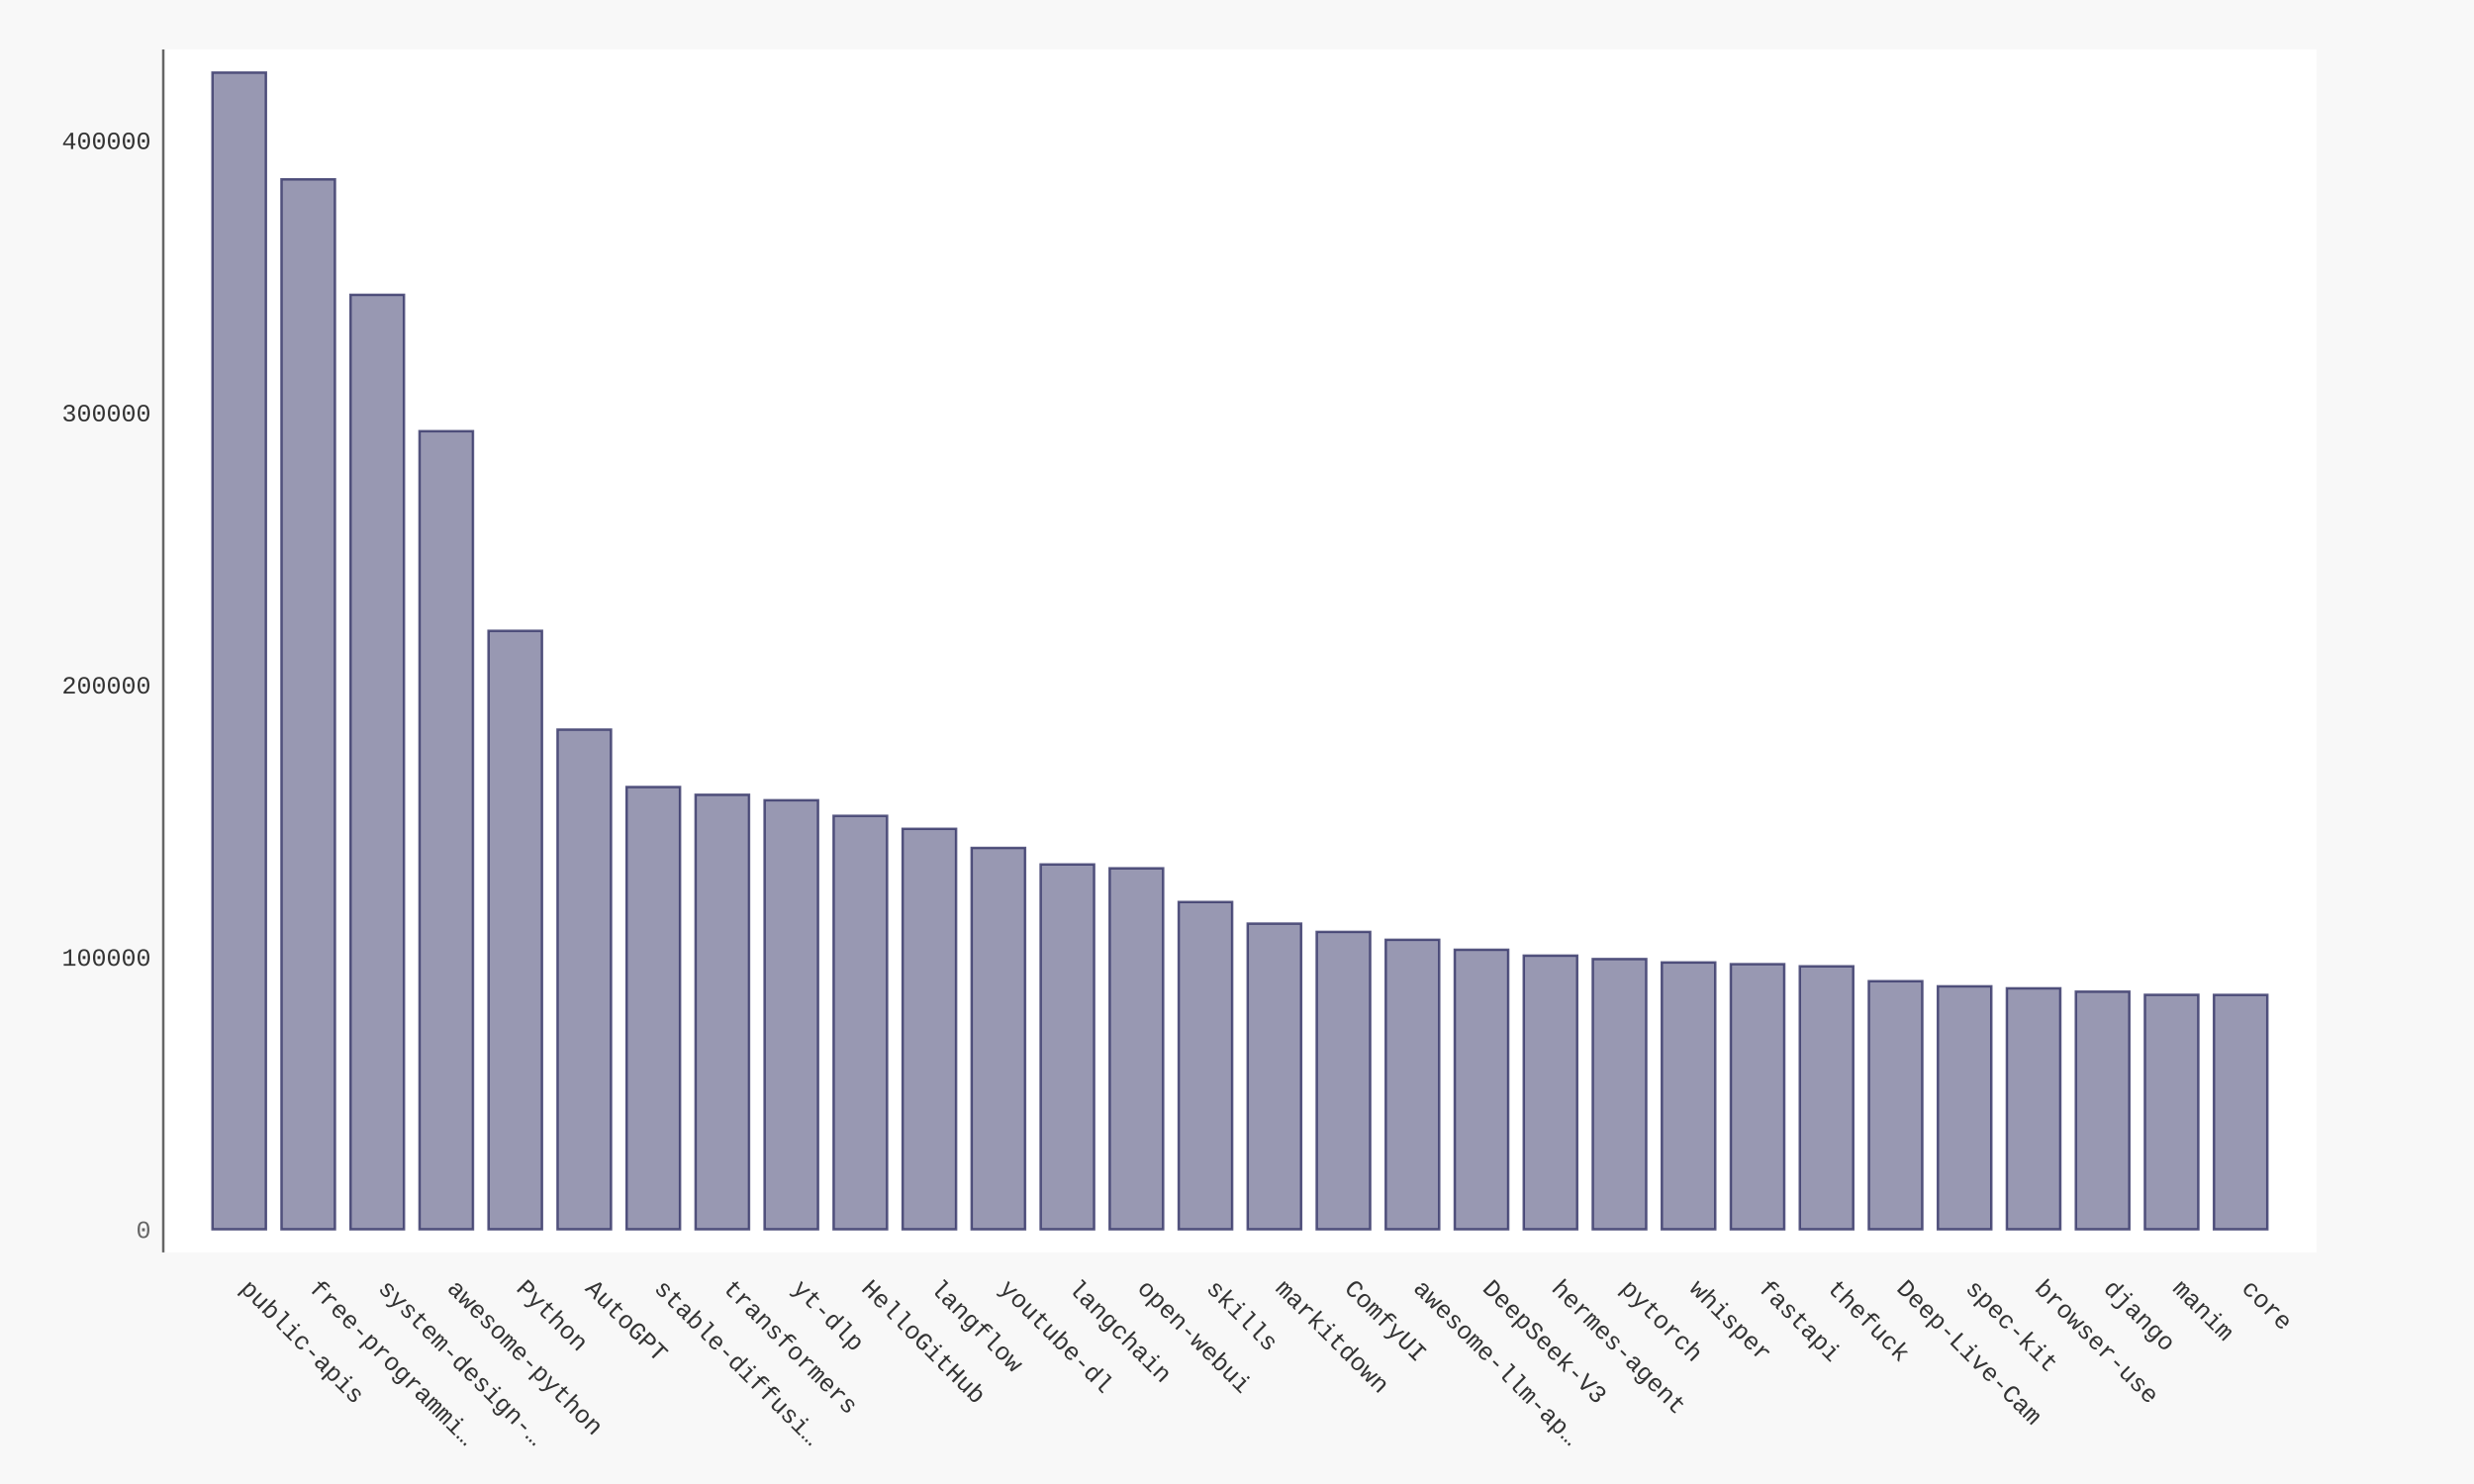
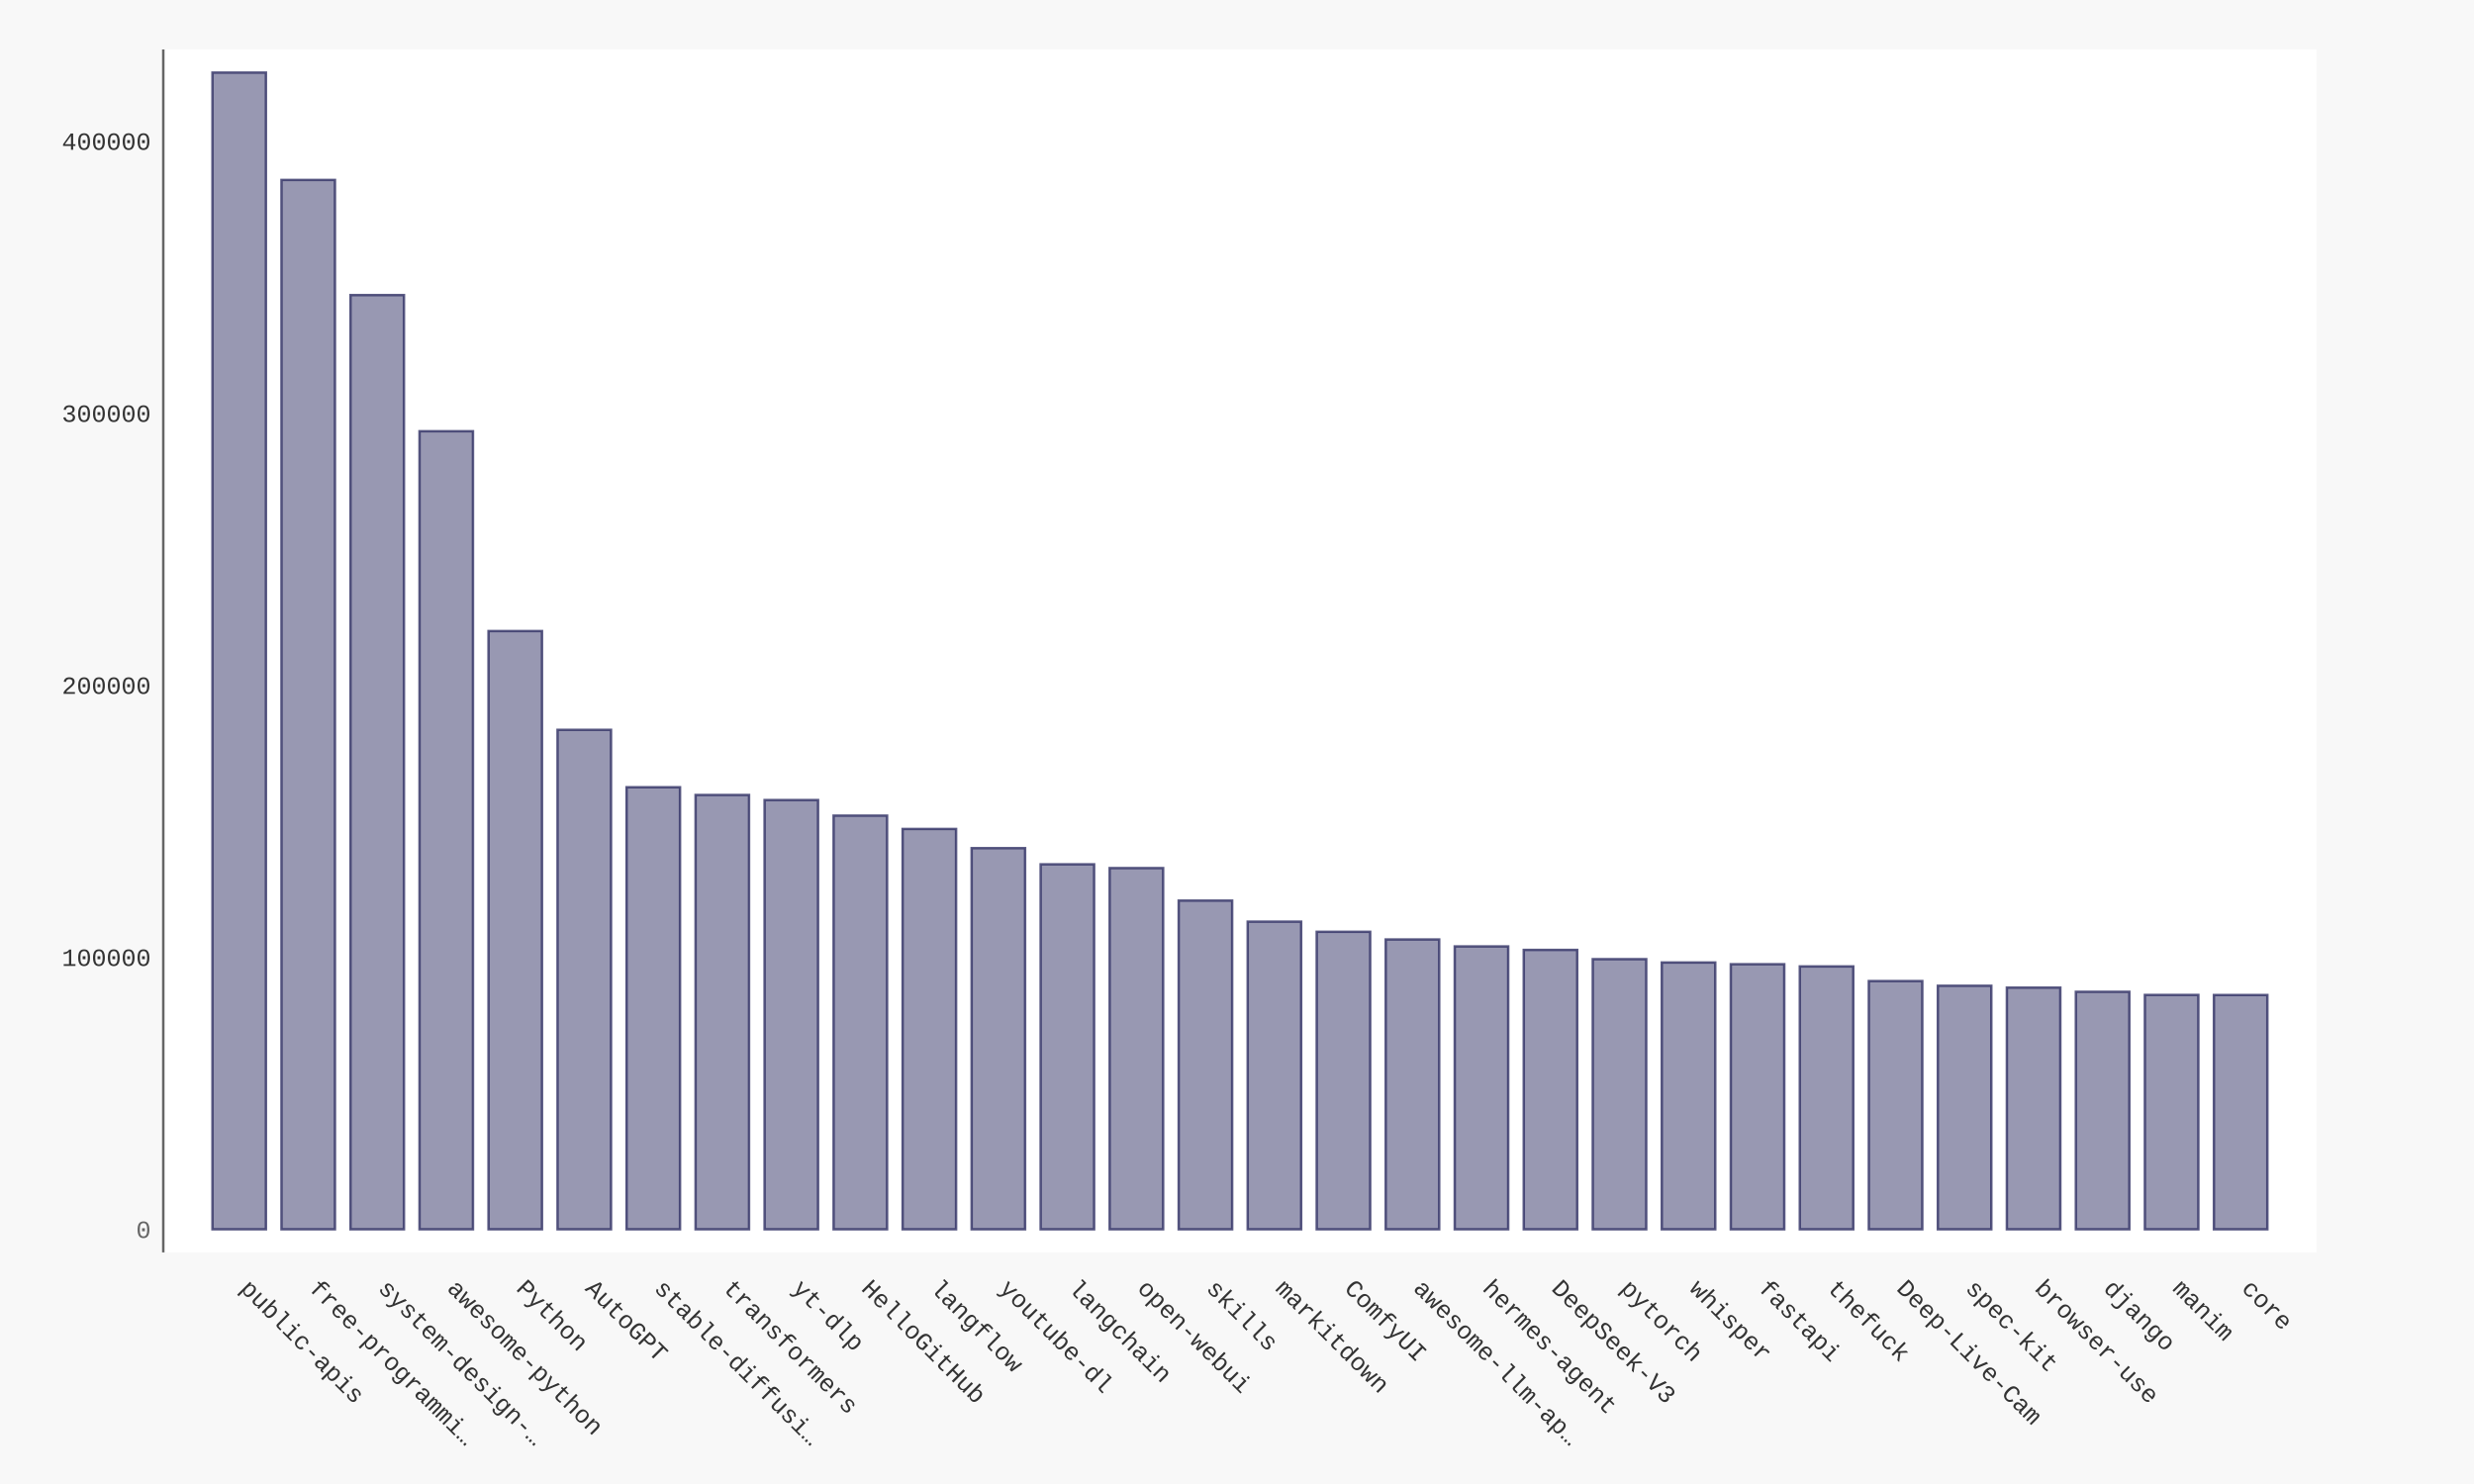
- <svg xmlns="http://www.w3.org/2000/svg" xmlns:xlink="http://www.w3.org/1999/xlink" id="chart-482754af-7842-451a-8b81-c76003a46692" class="pygal-chart" viewBox="0 0 1000 600">
+ <svg xmlns="http://www.w3.org/2000/svg" xmlns:xlink="http://www.w3.org/1999/xlink" id="chart-612a9458-a0c4-46d4-b82d-9c6d84b9148b" class="pygal-chart" viewBox="0 0 1000 600">
  <defs>
-     <style type="text/css">#chart-482754af-7842-451a-8b81-c76003a46692{-webkit-user-select:none;-webkit-font-smoothing:antialiased;font-family:Consolas,"Liberation Mono",Menlo,Courier,monospace}#chart-482754af-7842-451a-8b81-c76003a46692 .title{font-family:Consolas,"Liberation Mono",Menlo,Courier,monospace;font-size:16px}#chart-482754af-7842-451a-8b81-c76003a46692 .legends .legend text{font-family:Consolas,"Liberation Mono",Menlo,Courier,monospace;font-size:14px}#chart-482754af-7842-451a-8b81-c76003a46692 .axis text{font-family:Consolas,"Liberation Mono",Menlo,Courier,monospace;font-size:10px}#chart-482754af-7842-451a-8b81-c76003a46692 .axis text.major{font-family:Consolas,"Liberation Mono",Menlo,Courier,monospace;font-size:10px}#chart-482754af-7842-451a-8b81-c76003a46692 .text-overlay text.value{font-family:Consolas,"Liberation Mono",Menlo,Courier,monospace;font-size:16px}#chart-482754af-7842-451a-8b81-c76003a46692 .text-overlay text.label{font-family:Consolas,"Liberation Mono",Menlo,Courier,monospace;font-size:10px}#chart-482754af-7842-451a-8b81-c76003a46692 .tooltip{font-family:Consolas,"Liberation Mono",Menlo,Courier,monospace;font-size:14px}#chart-482754af-7842-451a-8b81-c76003a46692 text.no_data{font-family:Consolas,"Liberation Mono",Menlo,Courier,monospace;font-size:64px}
- #chart-482754af-7842-451a-8b81-c76003a46692{background-color:#f8f8f8}#chart-482754af-7842-451a-8b81-c76003a46692 path,#chart-482754af-7842-451a-8b81-c76003a46692 line,#chart-482754af-7842-451a-8b81-c76003a46692 rect,#chart-482754af-7842-451a-8b81-c76003a46692 circle{-webkit-transition:250ms ease-in;-moz-transition:250ms ease-in;transition:250ms ease-in}#chart-482754af-7842-451a-8b81-c76003a46692 .graph &gt; .background{fill:#f8f8f8}#chart-482754af-7842-451a-8b81-c76003a46692 .plot &gt; .background{fill:#ffffff}#chart-482754af-7842-451a-8b81-c76003a46692 .graph{fill:#333}#chart-482754af-7842-451a-8b81-c76003a46692 text.no_data{fill:#666}#chart-482754af-7842-451a-8b81-c76003a46692 .title{fill:#666}#chart-482754af-7842-451a-8b81-c76003a46692 .legends .legend text{fill:#333}#chart-482754af-7842-451a-8b81-c76003a46692 .legends .legend:hover text{fill:#666}#chart-482754af-7842-451a-8b81-c76003a46692 .axis .line{stroke:#666}#chart-482754af-7842-451a-8b81-c76003a46692 .axis .guide.line{stroke:rgba(0,0,0,0.5)}#chart-482754af-7842-451a-8b81-c76003a46692 .axis .major.line{stroke:#333}#chart-482754af-7842-451a-8b81-c76003a46692 .axis text.major{fill:#666}#chart-482754af-7842-451a-8b81-c76003a46692 .axis.y .guides:hover .guide.line,#chart-482754af-7842-451a-8b81-c76003a46692 .line-graph .axis.x .guides:hover .guide.line,#chart-482754af-7842-451a-8b81-c76003a46692 .stackedline-graph .axis.x .guides:hover .guide.line,#chart-482754af-7842-451a-8b81-c76003a46692 .xy-graph .axis.x .guides:hover .guide.line{stroke:#666}#chart-482754af-7842-451a-8b81-c76003a46692 .axis .guides:hover text{fill:#666}#chart-482754af-7842-451a-8b81-c76003a46692 .reactive{fill-opacity:.5;stroke-opacity:.8;stroke-width:1}#chart-482754af-7842-451a-8b81-c76003a46692 .ci{stroke:#333}#chart-482754af-7842-451a-8b81-c76003a46692 .reactive.active,#chart-482754af-7842-451a-8b81-c76003a46692 .active .reactive{fill-opacity:.9;stroke-opacity:.9;stroke-width:4}#chart-482754af-7842-451a-8b81-c76003a46692 .ci .reactive.active{stroke-width:1.5}#chart-482754af-7842-451a-8b81-c76003a46692 .series text{fill:#666}#chart-482754af-7842-451a-8b81-c76003a46692 .tooltip rect{fill:#ffffff;stroke:#666;-webkit-transition:opacity 250ms ease-in;-moz-transition:opacity 250ms ease-in;transition:opacity 250ms ease-in}#chart-482754af-7842-451a-8b81-c76003a46692 .tooltip .label{fill:#333}#chart-482754af-7842-451a-8b81-c76003a46692 .tooltip .label{fill:#333}#chart-482754af-7842-451a-8b81-c76003a46692 .tooltip .legend{font-size:.8em;fill:rgba(0,0,0,0.5)}#chart-482754af-7842-451a-8b81-c76003a46692 .tooltip .x_label{font-size:.6em;fill:#666}#chart-482754af-7842-451a-8b81-c76003a46692 .tooltip .xlink{font-size:.5em;text-decoration:underline}#chart-482754af-7842-451a-8b81-c76003a46692 .tooltip .value{font-size:1.5em}#chart-482754af-7842-451a-8b81-c76003a46692 .bound{font-size:.5em}#chart-482754af-7842-451a-8b81-c76003a46692 .max-value{font-size:.75em;fill:rgba(0,0,0,0.5)}#chart-482754af-7842-451a-8b81-c76003a46692 .map-element{fill:#ffffff;stroke:rgba(0,0,0,0.5) !important}#chart-482754af-7842-451a-8b81-c76003a46692 .map-element .reactive{fill-opacity:inherit;stroke-opacity:inherit}#chart-482754af-7842-451a-8b81-c76003a46692 .color-0,#chart-482754af-7842-451a-8b81-c76003a46692 .color-0 a:visited{stroke:#333366;fill:#333366}#chart-482754af-7842-451a-8b81-c76003a46692 .text-overlay .color-0 text{fill:black}
- #chart-482754af-7842-451a-8b81-c76003a46692 text.no_data{text-anchor:middle}#chart-482754af-7842-451a-8b81-c76003a46692 .guide.line{fill:none}#chart-482754af-7842-451a-8b81-c76003a46692 .centered{text-anchor:middle}#chart-482754af-7842-451a-8b81-c76003a46692 .title{text-anchor:middle}#chart-482754af-7842-451a-8b81-c76003a46692 .legends .legend text{fill-opacity:1}#chart-482754af-7842-451a-8b81-c76003a46692 .axis.x text{text-anchor:middle}#chart-482754af-7842-451a-8b81-c76003a46692 .axis.x:not(.web) text[transform]{text-anchor:start}#chart-482754af-7842-451a-8b81-c76003a46692 .axis.x:not(.web) text[transform].backwards{text-anchor:end}#chart-482754af-7842-451a-8b81-c76003a46692 .axis.y text{text-anchor:end}#chart-482754af-7842-451a-8b81-c76003a46692 .axis.y text[transform].backwards{text-anchor:start}#chart-482754af-7842-451a-8b81-c76003a46692 .axis.y2 text{text-anchor:start}#chart-482754af-7842-451a-8b81-c76003a46692 .axis.y2 text[transform].backwards{text-anchor:end}#chart-482754af-7842-451a-8b81-c76003a46692 .axis .guide.line{stroke-dasharray:4,4;stroke:black}#chart-482754af-7842-451a-8b81-c76003a46692 .axis .major.guide.line{stroke-dasharray:6,6;stroke:black}#chart-482754af-7842-451a-8b81-c76003a46692 .horizontal .axis.y .guide.line,#chart-482754af-7842-451a-8b81-c76003a46692 .horizontal .axis.y2 .guide.line,#chart-482754af-7842-451a-8b81-c76003a46692 .vertical .axis.x .guide.line{opacity:0}#chart-482754af-7842-451a-8b81-c76003a46692 .horizontal .axis.always_show .guide.line,#chart-482754af-7842-451a-8b81-c76003a46692 .vertical .axis.always_show .guide.line{opacity:1 !important}#chart-482754af-7842-451a-8b81-c76003a46692 .axis.y .guides:hover .guide.line,#chart-482754af-7842-451a-8b81-c76003a46692 .axis.y2 .guides:hover .guide.line,#chart-482754af-7842-451a-8b81-c76003a46692 .axis.x .guides:hover .guide.line{opacity:1}#chart-482754af-7842-451a-8b81-c76003a46692 .axis .guides:hover text{opacity:1}#chart-482754af-7842-451a-8b81-c76003a46692 .nofill{fill:none}#chart-482754af-7842-451a-8b81-c76003a46692 .subtle-fill{fill-opacity:.2}#chart-482754af-7842-451a-8b81-c76003a46692 .dot{stroke-width:1px;fill-opacity:1;stroke-opacity:1}#chart-482754af-7842-451a-8b81-c76003a46692 .dot.active{stroke-width:5px}#chart-482754af-7842-451a-8b81-c76003a46692 .dot.negative{fill:transparent}#chart-482754af-7842-451a-8b81-c76003a46692 text,#chart-482754af-7842-451a-8b81-c76003a46692 tspan{stroke:none !important}#chart-482754af-7842-451a-8b81-c76003a46692 .series text.active{opacity:1}#chart-482754af-7842-451a-8b81-c76003a46692 .tooltip rect{fill-opacity:.95;stroke-width:.5}#chart-482754af-7842-451a-8b81-c76003a46692 .tooltip text{fill-opacity:1}#chart-482754af-7842-451a-8b81-c76003a46692 .showable{visibility:hidden}#chart-482754af-7842-451a-8b81-c76003a46692 .showable.shown{visibility:visible}#chart-482754af-7842-451a-8b81-c76003a46692 .gauge-background{fill:rgba(229,229,229,1);stroke:none}#chart-482754af-7842-451a-8b81-c76003a46692 .bg-lines{stroke:#f8f8f8;stroke-width:2px}</style>
+     <style type="text/css">#chart-612a9458-a0c4-46d4-b82d-9c6d84b9148b{-webkit-user-select:none;-webkit-font-smoothing:antialiased;font-family:Consolas,"Liberation Mono",Menlo,Courier,monospace}#chart-612a9458-a0c4-46d4-b82d-9c6d84b9148b .title{font-family:Consolas,"Liberation Mono",Menlo,Courier,monospace;font-size:16px}#chart-612a9458-a0c4-46d4-b82d-9c6d84b9148b .legends .legend text{font-family:Consolas,"Liberation Mono",Menlo,Courier,monospace;font-size:14px}#chart-612a9458-a0c4-46d4-b82d-9c6d84b9148b .axis text{font-family:Consolas,"Liberation Mono",Menlo,Courier,monospace;font-size:10px}#chart-612a9458-a0c4-46d4-b82d-9c6d84b9148b .axis text.major{font-family:Consolas,"Liberation Mono",Menlo,Courier,monospace;font-size:10px}#chart-612a9458-a0c4-46d4-b82d-9c6d84b9148b .text-overlay text.value{font-family:Consolas,"Liberation Mono",Menlo,Courier,monospace;font-size:16px}#chart-612a9458-a0c4-46d4-b82d-9c6d84b9148b .text-overlay text.label{font-family:Consolas,"Liberation Mono",Menlo,Courier,monospace;font-size:10px}#chart-612a9458-a0c4-46d4-b82d-9c6d84b9148b .tooltip{font-family:Consolas,"Liberation Mono",Menlo,Courier,monospace;font-size:14px}#chart-612a9458-a0c4-46d4-b82d-9c6d84b9148b text.no_data{font-family:Consolas,"Liberation Mono",Menlo,Courier,monospace;font-size:64px}
+ #chart-612a9458-a0c4-46d4-b82d-9c6d84b9148b{background-color:#f8f8f8}#chart-612a9458-a0c4-46d4-b82d-9c6d84b9148b path,#chart-612a9458-a0c4-46d4-b82d-9c6d84b9148b line,#chart-612a9458-a0c4-46d4-b82d-9c6d84b9148b rect,#chart-612a9458-a0c4-46d4-b82d-9c6d84b9148b circle{-webkit-transition:250ms ease-in;-moz-transition:250ms ease-in;transition:250ms ease-in}#chart-612a9458-a0c4-46d4-b82d-9c6d84b9148b .graph &gt; .background{fill:#f8f8f8}#chart-612a9458-a0c4-46d4-b82d-9c6d84b9148b .plot &gt; .background{fill:#ffffff}#chart-612a9458-a0c4-46d4-b82d-9c6d84b9148b .graph{fill:#333}#chart-612a9458-a0c4-46d4-b82d-9c6d84b9148b text.no_data{fill:#666}#chart-612a9458-a0c4-46d4-b82d-9c6d84b9148b .title{fill:#666}#chart-612a9458-a0c4-46d4-b82d-9c6d84b9148b .legends .legend text{fill:#333}#chart-612a9458-a0c4-46d4-b82d-9c6d84b9148b .legends .legend:hover text{fill:#666}#chart-612a9458-a0c4-46d4-b82d-9c6d84b9148b .axis .line{stroke:#666}#chart-612a9458-a0c4-46d4-b82d-9c6d84b9148b .axis .guide.line{stroke:rgba(0,0,0,0.5)}#chart-612a9458-a0c4-46d4-b82d-9c6d84b9148b .axis .major.line{stroke:#333}#chart-612a9458-a0c4-46d4-b82d-9c6d84b9148b .axis text.major{fill:#666}#chart-612a9458-a0c4-46d4-b82d-9c6d84b9148b .axis.y .guides:hover .guide.line,#chart-612a9458-a0c4-46d4-b82d-9c6d84b9148b .line-graph .axis.x .guides:hover .guide.line,#chart-612a9458-a0c4-46d4-b82d-9c6d84b9148b .stackedline-graph .axis.x .guides:hover .guide.line,#chart-612a9458-a0c4-46d4-b82d-9c6d84b9148b .xy-graph .axis.x .guides:hover .guide.line{stroke:#666}#chart-612a9458-a0c4-46d4-b82d-9c6d84b9148b .axis .guides:hover text{fill:#666}#chart-612a9458-a0c4-46d4-b82d-9c6d84b9148b .reactive{fill-opacity:.5;stroke-opacity:.8;stroke-width:1}#chart-612a9458-a0c4-46d4-b82d-9c6d84b9148b .ci{stroke:#333}#chart-612a9458-a0c4-46d4-b82d-9c6d84b9148b .reactive.active,#chart-612a9458-a0c4-46d4-b82d-9c6d84b9148b .active .reactive{fill-opacity:.9;stroke-opacity:.9;stroke-width:4}#chart-612a9458-a0c4-46d4-b82d-9c6d84b9148b .ci .reactive.active{stroke-width:1.5}#chart-612a9458-a0c4-46d4-b82d-9c6d84b9148b .series text{fill:#666}#chart-612a9458-a0c4-46d4-b82d-9c6d84b9148b .tooltip rect{fill:#ffffff;stroke:#666;-webkit-transition:opacity 250ms ease-in;-moz-transition:opacity 250ms ease-in;transition:opacity 250ms ease-in}#chart-612a9458-a0c4-46d4-b82d-9c6d84b9148b .tooltip .label{fill:#333}#chart-612a9458-a0c4-46d4-b82d-9c6d84b9148b .tooltip .label{fill:#333}#chart-612a9458-a0c4-46d4-b82d-9c6d84b9148b .tooltip .legend{font-size:.8em;fill:rgba(0,0,0,0.5)}#chart-612a9458-a0c4-46d4-b82d-9c6d84b9148b .tooltip .x_label{font-size:.6em;fill:#666}#chart-612a9458-a0c4-46d4-b82d-9c6d84b9148b .tooltip .xlink{font-size:.5em;text-decoration:underline}#chart-612a9458-a0c4-46d4-b82d-9c6d84b9148b .tooltip .value{font-size:1.5em}#chart-612a9458-a0c4-46d4-b82d-9c6d84b9148b .bound{font-size:.5em}#chart-612a9458-a0c4-46d4-b82d-9c6d84b9148b .max-value{font-size:.75em;fill:rgba(0,0,0,0.5)}#chart-612a9458-a0c4-46d4-b82d-9c6d84b9148b .map-element{fill:#ffffff;stroke:rgba(0,0,0,0.5) !important}#chart-612a9458-a0c4-46d4-b82d-9c6d84b9148b .map-element .reactive{fill-opacity:inherit;stroke-opacity:inherit}#chart-612a9458-a0c4-46d4-b82d-9c6d84b9148b .color-0,#chart-612a9458-a0c4-46d4-b82d-9c6d84b9148b .color-0 a:visited{stroke:#333366;fill:#333366}#chart-612a9458-a0c4-46d4-b82d-9c6d84b9148b .text-overlay .color-0 text{fill:black}
+ #chart-612a9458-a0c4-46d4-b82d-9c6d84b9148b text.no_data{text-anchor:middle}#chart-612a9458-a0c4-46d4-b82d-9c6d84b9148b .guide.line{fill:none}#chart-612a9458-a0c4-46d4-b82d-9c6d84b9148b .centered{text-anchor:middle}#chart-612a9458-a0c4-46d4-b82d-9c6d84b9148b .title{text-anchor:middle}#chart-612a9458-a0c4-46d4-b82d-9c6d84b9148b .legends .legend text{fill-opacity:1}#chart-612a9458-a0c4-46d4-b82d-9c6d84b9148b .axis.x text{text-anchor:middle}#chart-612a9458-a0c4-46d4-b82d-9c6d84b9148b .axis.x:not(.web) text[transform]{text-anchor:start}#chart-612a9458-a0c4-46d4-b82d-9c6d84b9148b .axis.x:not(.web) text[transform].backwards{text-anchor:end}#chart-612a9458-a0c4-46d4-b82d-9c6d84b9148b .axis.y text{text-anchor:end}#chart-612a9458-a0c4-46d4-b82d-9c6d84b9148b .axis.y text[transform].backwards{text-anchor:start}#chart-612a9458-a0c4-46d4-b82d-9c6d84b9148b .axis.y2 text{text-anchor:start}#chart-612a9458-a0c4-46d4-b82d-9c6d84b9148b .axis.y2 text[transform].backwards{text-anchor:end}#chart-612a9458-a0c4-46d4-b82d-9c6d84b9148b .axis .guide.line{stroke-dasharray:4,4;stroke:black}#chart-612a9458-a0c4-46d4-b82d-9c6d84b9148b .axis .major.guide.line{stroke-dasharray:6,6;stroke:black}#chart-612a9458-a0c4-46d4-b82d-9c6d84b9148b .horizontal .axis.y .guide.line,#chart-612a9458-a0c4-46d4-b82d-9c6d84b9148b .horizontal .axis.y2 .guide.line,#chart-612a9458-a0c4-46d4-b82d-9c6d84b9148b .vertical .axis.x .guide.line{opacity:0}#chart-612a9458-a0c4-46d4-b82d-9c6d84b9148b .horizontal .axis.always_show .guide.line,#chart-612a9458-a0c4-46d4-b82d-9c6d84b9148b .vertical .axis.always_show .guide.line{opacity:1 !important}#chart-612a9458-a0c4-46d4-b82d-9c6d84b9148b .axis.y .guides:hover .guide.line,#chart-612a9458-a0c4-46d4-b82d-9c6d84b9148b .axis.y2 .guides:hover .guide.line,#chart-612a9458-a0c4-46d4-b82d-9c6d84b9148b .axis.x .guides:hover .guide.line{opacity:1}#chart-612a9458-a0c4-46d4-b82d-9c6d84b9148b .axis .guides:hover text{opacity:1}#chart-612a9458-a0c4-46d4-b82d-9c6d84b9148b .nofill{fill:none}#chart-612a9458-a0c4-46d4-b82d-9c6d84b9148b .subtle-fill{fill-opacity:.2}#chart-612a9458-a0c4-46d4-b82d-9c6d84b9148b .dot{stroke-width:1px;fill-opacity:1;stroke-opacity:1}#chart-612a9458-a0c4-46d4-b82d-9c6d84b9148b .dot.active{stroke-width:5px}#chart-612a9458-a0c4-46d4-b82d-9c6d84b9148b .dot.negative{fill:transparent}#chart-612a9458-a0c4-46d4-b82d-9c6d84b9148b text,#chart-612a9458-a0c4-46d4-b82d-9c6d84b9148b tspan{stroke:none !important}#chart-612a9458-a0c4-46d4-b82d-9c6d84b9148b .series text.active{opacity:1}#chart-612a9458-a0c4-46d4-b82d-9c6d84b9148b .tooltip rect{fill-opacity:.95;stroke-width:.5}#chart-612a9458-a0c4-46d4-b82d-9c6d84b9148b .tooltip text{fill-opacity:1}#chart-612a9458-a0c4-46d4-b82d-9c6d84b9148b .showable{visibility:hidden}#chart-612a9458-a0c4-46d4-b82d-9c6d84b9148b .showable.shown{visibility:visible}#chart-612a9458-a0c4-46d4-b82d-9c6d84b9148b .gauge-background{fill:rgba(229,229,229,1);stroke:none}#chart-612a9458-a0c4-46d4-b82d-9c6d84b9148b .bg-lines{stroke:#f8f8f8;stroke-width:2px}</style>
  </defs>
  <g class="graph bar-graph vertical">
    <rect x="0" y="0" width="1000" height="600" class="background" />
    <g transform="translate(66, 20)" class="plot">
      <rect x="0" y="0" width="870.36" height="486.36" class="background" />
      <g class="axis y">
        <g class="guides">
          <text x="-5" y="480.507" class="major">0</text>
        </g>
        <g class="guides">
-           <text x="-5" y="370.448" class="">100000</text>
-         </g>
-         <g class="guides">
-           <text x="-5" y="260.388" class="">200000</text>
-         </g>
-         <g class="guides">
-           <text x="-5" y="150.329" class="">300000</text>
-         </g>
-         <g class="guides">
-           <text x="-5" y="40.269" class="">400000</text>
+           <text x="-5" y="370.523" class="">100000</text>
+         </g>
+         <g class="guides">
+           <text x="-5" y="260.538" class="">200000</text>
+         </g>
+         <g class="guides">
+           <text x="-5" y="150.554" class="">300000</text>
+         </g>
+         <g class="guides">
+           <text x="-5" y="40.569" class="">400000</text>
        </g>
      </g>
      <g class="axis x">
        <path d="M0 0 v486.36" class="line" />
        <g class="guides">
          <path d="M30.686 0 v486.36" class="guide line" />
          <text x="30.686" y="501.36" class="" transform="rotate(45 30.68578 501.3604)">public-apis</text>
        </g>
        <g class="guides">
          <path d="M58.582 0 v486.36" class="guide line" />
          <text x="58.582" y="501.36" class="" transform="rotate(45 58.58195 501.3604)">free-programmi…</text>
        </g>
        <g class="guides">
          <path d="M86.478 0 v486.36" class="guide line" />
          <text x="86.478" y="501.36" class="" transform="rotate(45 86.47812 501.3604)">system-design-…</text>
        </g>
        <g class="guides">
          <path d="M114.374 0 v486.36" class="guide line" />
          <text x="114.374" y="501.36" class="" transform="rotate(45 114.3743 501.3604)">awesome-python</text>
        </g>
        <g class="guides">
          <path d="M142.27 0 v486.36" class="guide line" />
          <text x="142.27" y="501.36" class="" transform="rotate(45 142.2704 501.3604)">Python</text>
        </g>
        <g class="guides">
          <path d="M170.167 0 v486.36" class="guide line" />
          <text x="170.167" y="501.36" class="" transform="rotate(45 170.1666 501.3604)">AutoGPT</text>
        </g>
        <g class="guides">
          <path d="M198.063 0 v486.36" class="guide line" />
          <text x="198.063" y="501.36" class="" transform="rotate(45 198.0628 501.3604)">stable-diffusi…</text>
        </g>
        <g class="guides">
          <path d="M225.959 0 v486.36" class="guide line" />
          <text x="225.959" y="501.36" class="" transform="rotate(45 225.9589 501.3604)">transformers</text>
        </g>
        <g class="guides">
          <path d="M253.855 0 v486.36" class="guide line" />
          <text x="253.855" y="501.36" class="" transform="rotate(45 253.8551 501.3604)">yt-dlp</text>
        </g>
        <g class="guides">
          <path d="M281.751 0 v486.36" class="guide line" />
          <text x="281.751" y="501.36" class="" transform="rotate(45 281.7513 501.3604)">HelloGitHub</text>
        </g>
        <g class="guides">
          <path d="M309.647 0 v486.36" class="guide line" />
          <text x="309.647" y="501.36" class="" transform="rotate(45 309.6474 501.3604)">langflow</text>
        </g>
        <g class="guides">
          <path d="M337.544 0 v486.36" class="guide line" />
          <text x="337.544" y="501.36" class="" transform="rotate(45 337.5436 501.3604)">youtube-dl</text>
        </g>
        <g class="guides">
          <path d="M365.44 0 v486.36" class="guide line" />
          <text x="365.44" y="501.36" class="" transform="rotate(45 365.4398 501.3604)">langchain</text>
        </g>
        <g class="guides">
          <path d="M393.336 0 v486.36" class="guide line" />
          <text x="393.336" y="501.36" class="" transform="rotate(45 393.3359 501.3604)">open-webui</text>
        </g>
        <g class="guides">
          <path d="M421.232 0 v486.36" class="guide line" />
          <text x="421.232" y="501.36" class="" transform="rotate(45 421.2321 501.3604)">skills</text>
        </g>
        <g class="guides">
          <path d="M449.128 0 v486.36" class="guide line" />
          <text x="449.128" y="501.36" class="" transform="rotate(45 449.1283 501.3604)">markitdown</text>
        </g>
        <g class="guides">
          <path d="M477.024 0 v486.36" class="guide line" />
          <text x="477.024" y="501.36" class="" transform="rotate(45 477.0244 501.3604)">ComfyUI</text>
        </g>
        <g class="guides">
          <path d="M504.921 0 v486.36" class="guide line" />
          <text x="504.921" y="501.36" class="" transform="rotate(45 504.9206 501.3604)">awesome-llm-ap…</text>
        </g>
        <g class="guides">
          <path d="M532.817 0 v486.36" class="guide line" />
-           <text x="532.817" y="501.36" class="" transform="rotate(45 532.8168 501.3604)">DeepSeek-V3</text>
+           <text x="532.817" y="501.36" class="" transform="rotate(45 532.8168 501.3604)">hermes-agent</text>
        </g>
        <g class="guides">
          <path d="M560.713 0 v486.36" class="guide line" />
-           <text x="560.713" y="501.36" class="" transform="rotate(45 560.7129 501.3604)">hermes-agent</text>
+           <text x="560.713" y="501.36" class="" transform="rotate(45 560.7129 501.3604)">DeepSeek-V3</text>
        </g>
        <g class="guides">
          <path d="M588.609 0 v486.36" class="guide line" />
          <text x="588.609" y="501.36" class="" transform="rotate(45 588.6091 501.3604)">pytorch</text>
        </g>
        <g class="guides">
          <path d="M616.505 0 v486.36" class="guide line" />
          <text x="616.505" y="501.36" class="" transform="rotate(45 616.5053 501.3604)">whisper</text>
        </g>
        <g class="guides">
          <path d="M644.401 0 v486.36" class="guide line" />
          <text x="644.401" y="501.36" class="" transform="rotate(45 644.4014 501.3604)">fastapi</text>
        </g>
        <g class="guides">
          <path d="M672.298 0 v486.36" class="guide line" />
          <text x="672.298" y="501.36" class="" transform="rotate(45 672.2976 501.3604)">thefuck</text>
        </g>
        <g class="guides">
          <path d="M700.194 0 v486.36" class="guide line" />
          <text x="700.194" y="501.36" class="" transform="rotate(45 700.1938 501.3604)">Deep-Live-Cam</text>
        </g>
        <g class="guides">
          <path d="M728.09 0 v486.36" class="guide line" />
          <text x="728.09" y="501.36" class="" transform="rotate(45 728.0899 501.3604)">spec-kit</text>
        </g>
        <g class="guides">
          <path d="M755.986 0 v486.36" class="guide line" />
          <text x="755.986" y="501.36" class="" transform="rotate(45 755.9861 501.3604)">browser-use</text>
        </g>
        <g class="guides">
          <path d="M783.882 0 v486.36" class="guide line" />
          <text x="783.882" y="501.36" class="" transform="rotate(45 783.8823 501.3604)">django</text>
        </g>
        <g class="guides">
          <path d="M811.778 0 v486.36" class="guide line" />
          <text x="811.778" y="501.36" class="" transform="rotate(45 811.7784 501.3604)">manim</text>
        </g>
        <g class="guides">
          <path d="M839.675 0 v486.36" class="guide line" />
          <text x="839.675" y="501.36" class="" transform="rotate(45 839.6746 501.3604)">core</text>
        </g>
      </g>
      <g class="series serie-0 color-0">
        <g class="bars">
          <g class="bar">
            <a target="_blank" xlink:href="https://github.com/public-apis/public-apis">
              <rect x="19.884" y="9.353" rx="0" ry="0" width="21.603" height="467.654" class="rect reactive tooltip-trigger" />
            </a>
          </g>
          <g class="bar">
            <a target="_blank" xlink:href="https://github.com/EbookFoundation/free-programming-books">
-               <rect x="47.781" y="52.507" rx="0" ry="0" width="21.603" height="424.5" class="rect reactive tooltip-trigger" />
+               <rect x="47.781" y="52.752" rx="0" ry="0" width="21.603" height="424.255" class="rect reactive tooltip-trigger" />
            </a>
          </g>
          <g class="bar">
            <a target="_blank" xlink:href="https://github.com/donnemartin/system-design-primer">
-               <rect x="75.677" y="99.199" rx="0" ry="0" width="21.603" height="377.808" class="rect reactive tooltip-trigger" />
+               <rect x="75.677" y="99.311" rx="0" ry="0" width="21.603" height="377.697" class="rect reactive tooltip-trigger" />
            </a>
          </g>
          <g class="bar">
            <a target="_blank" xlink:href="https://github.com/vinta/awesome-python">
-               <rect x="103.573" y="154.332" rx="0" ry="0" width="21.603" height="322.675" class="rect reactive tooltip-trigger" />
+               <rect x="103.573" y="154.357" rx="0" ry="0" width="21.603" height="322.651" class="rect reactive tooltip-trigger" />
            </a>
          </g>
          <g class="bar">
            <a target="_blank" xlink:href="https://github.com/TheAlgorithms/Python">
-               <rect x="131.469" y="235.063" rx="0" ry="0" width="21.603" height="241.944" class="rect reactive tooltip-trigger" />
+               <rect x="131.469" y="235.147" rx="0" ry="0" width="21.603" height="241.86" class="rect reactive tooltip-trigger" />
            </a>
          </g>
          <g class="bar">
            <a target="_blank" xlink:href="https://github.com/Significant-Gravitas/AutoGPT">
-               <rect x="159.365" y="274.993" rx="0" ry="0" width="21.603" height="202.014" class="rect reactive tooltip-trigger" />
+               <rect x="159.365" y="275.086" rx="0" ry="0" width="21.603" height="201.922" class="rect reactive tooltip-trigger" />
            </a>
          </g>
          <g class="bar">
            <a target="_blank" xlink:href="https://github.com/AUTOMATIC1111/stable-diffusion-webui">
-               <rect x="187.261" y="298.207" rx="0" ry="0" width="21.603" height="178.801" class="rect reactive tooltip-trigger" />
+               <rect x="187.261" y="298.297" rx="0" ry="0" width="21.603" height="178.711" class="rect reactive tooltip-trigger" />
            </a>
          </g>
          <g class="bar">
            <a target="_blank" xlink:href="https://github.com/huggingface/transformers">
-               <rect x="215.158" y="301.344" rx="0" ry="0" width="21.603" height="175.663" class="rect reactive tooltip-trigger" />
+               <rect x="215.158" y="301.425" rx="0" ry="0" width="21.603" height="175.583" class="rect reactive tooltip-trigger" />
            </a>
          </g>
          <g class="bar">
            <a target="_blank" xlink:href="https://github.com/yt-dlp/yt-dlp">
-               <rect x="243.054" y="303.549" rx="0" ry="0" width="21.603" height="173.458" class="rect reactive tooltip-trigger" />
+               <rect x="243.054" y="303.474" rx="0" ry="0" width="21.603" height="173.534" class="rect reactive tooltip-trigger" />
            </a>
          </g>
          <g class="bar">
            <a target="_blank" xlink:href="https://github.com/521xueweihan/HelloGitHub">
-               <rect x="270.95" y="309.861" rx="0" ry="0" width="21.603" height="167.146" class="rect reactive tooltip-trigger" />
+               <rect x="270.95" y="309.774" rx="0" ry="0" width="21.603" height="167.234" class="rect reactive tooltip-trigger" />
            </a>
          </g>
          <g class="bar">
            <a target="_blank" xlink:href="https://github.com/langflow-ai/langflow">
-               <rect x="298.846" y="315.113" rx="0" ry="0" width="21.603" height="161.894" class="rect reactive tooltip-trigger" />
+               <rect x="298.846" y="315.166" rx="0" ry="0" width="21.603" height="161.841" class="rect reactive tooltip-trigger" />
            </a>
          </g>
          <g class="bar">
            <a target="_blank" xlink:href="https://github.com/ytdl-org/youtube-dl">
-               <rect x="326.742" y="322.823" rx="0" ry="0" width="21.603" height="154.185" class="rect reactive tooltip-trigger" />
+               <rect x="326.742" y="322.919" rx="0" ry="0" width="21.603" height="154.088" class="rect reactive tooltip-trigger" />
            </a>
          </g>
          <g class="bar">
            <a target="_blank" xlink:href="https://github.com/langchain-ai/langchain">
-               <rect x="354.638" y="329.508" rx="0" ry="0" width="21.603" height="147.5" class="rect reactive tooltip-trigger" />
+               <rect x="354.638" y="329.459" rx="0" ry="0" width="21.603" height="147.549" class="rect reactive tooltip-trigger" />
            </a>
          </g>
          <g class="bar">
            <a target="_blank" xlink:href="https://github.com/open-webui/open-webui">
-               <rect x="382.535" y="331.068" rx="0" ry="0" width="21.603" height="145.939" class="rect reactive tooltip-trigger" />
+               <rect x="382.535" y="330.981" rx="0" ry="0" width="21.603" height="146.026" class="rect reactive tooltip-trigger" />
            </a>
          </g>
          <g class="bar">
            <a target="_blank" xlink:href="https://github.com/anthropics/skills">
-               <rect x="410.431" y="344.697" rx="0" ry="0" width="21.603" height="132.31" class="rect reactive tooltip-trigger" />
+               <rect x="410.431" y="344.132" rx="0" ry="0" width="21.603" height="132.876" class="rect reactive tooltip-trigger" />
            </a>
          </g>
          <g class="bar">
            <a target="_blank" xlink:href="https://github.com/microsoft/markitdown">
-               <rect x="438.327" y="353.431" rx="0" ry="0" width="21.603" height="123.576" class="rect reactive tooltip-trigger" />
+               <rect x="438.327" y="352.638" rx="0" ry="0" width="21.603" height="124.369" class="rect reactive tooltip-trigger" />
            </a>
          </g>
          <g class="bar">
            <a target="_blank" xlink:href="https://github.com/Comfy-Org/ComfyUI">
-               <rect x="466.223" y="356.776" rx="0" ry="0" width="21.603" height="120.231" class="rect reactive tooltip-trigger" />
+               <rect x="466.223" y="356.738" rx="0" ry="0" width="21.603" height="120.269" class="rect reactive tooltip-trigger" />
            </a>
          </g>
          <g class="bar">
            <a target="_blank" xlink:href="https://github.com/Shubhamsaboo/awesome-llm-apps">
-               <rect x="494.119" y="359.962" rx="0" ry="0" width="21.603" height="117.045" class="rect reactive tooltip-trigger" />
+               <rect x="494.119" y="359.843" rx="0" ry="0" width="21.603" height="117.164" class="rect reactive tooltip-trigger" />
+             </a>
+           </g>
+           <g class="bar">
+             <a target="_blank" xlink:href="https://github.com/NousResearch/hermes-agent">
+               <rect x="522.015" y="362.657" rx="0" ry="0" width="21.603" height="114.35" class="rect reactive tooltip-trigger" />
            </a>
          </g>
          <g class="bar">
            <a target="_blank" xlink:href="https://github.com/deepseek-ai/DeepSeek-V3">
-               <rect x="522.015" y="363.996" rx="0" ry="0" width="21.603" height="113.011" class="rect reactive tooltip-trigger" />
-             </a>
-           </g>
-           <g class="bar">
-             <a target="_blank" xlink:href="https://github.com/NousResearch/hermes-agent">
-               <rect x="549.912" y="366.374" rx="0" ry="0" width="21.603" height="110.633" class="rect reactive tooltip-trigger" />
+               <rect x="549.912" y="364.061" rx="0" ry="0" width="21.603" height="112.946" class="rect reactive tooltip-trigger" />
            </a>
          </g>
          <g class="bar">
            <a target="_blank" xlink:href="https://github.com/pytorch/pytorch">
-               <rect x="577.808" y="367.761" rx="0" ry="0" width="21.603" height="109.246" class="rect reactive tooltip-trigger" />
+               <rect x="577.808" y="367.806" rx="0" ry="0" width="21.603" height="109.201" class="rect reactive tooltip-trigger" />
            </a>
          </g>
          <g class="bar">
            <a target="_blank" xlink:href="https://github.com/openai/whisper">
-               <rect x="605.704" y="369.131" rx="0" ry="0" width="21.603" height="107.876" class="rect reactive tooltip-trigger" />
+               <rect x="605.704" y="369.153" rx="0" ry="0" width="21.603" height="107.854" class="rect reactive tooltip-trigger" />
            </a>
          </g>
          <g class="bar">
            <a target="_blank" xlink:href="https://github.com/fastapi/fastapi">
-               <rect x="633.6" y="369.827" rx="0" ry="0" width="21.603" height="107.18" class="rect reactive tooltip-trigger" />
+               <rect x="633.6" y="369.856" rx="0" ry="0" width="21.603" height="107.151" class="rect reactive tooltip-trigger" />
            </a>
          </g>
          <g class="bar">
            <a target="_blank" xlink:href="https://github.com/nvbn/thefuck">
-               <rect x="661.496" y="370.693" rx="0" ry="0" width="21.603" height="106.314" class="rect reactive tooltip-trigger" />
+               <rect x="661.496" y="370.741" rx="0" ry="0" width="21.603" height="106.266" class="rect reactive tooltip-trigger" />
            </a>
          </g>
          <g class="bar">
            <a target="_blank" xlink:href="https://github.com/hacksider/Deep-Live-Cam">
-               <rect x="689.392" y="376.709" rx="0" ry="0" width="21.603" height="100.298" class="rect reactive tooltip-trigger" />
+               <rect x="689.392" y="376.663" rx="0" ry="0" width="21.603" height="100.344" class="rect reactive tooltip-trigger" />
            </a>
          </g>
          <g class="bar">
            <a target="_blank" xlink:href="https://github.com/github/spec-kit">
-               <rect x="717.289" y="378.78" rx="0" ry="0" width="21.603" height="98.227" class="rect reactive tooltip-trigger" />
+               <rect x="717.289" y="378.566" rx="0" ry="0" width="21.603" height="98.442" class="rect reactive tooltip-trigger" />
            </a>
          </g>
          <g class="bar">
            <a target="_blank" xlink:href="https://github.com/browser-use/browser-use">
-               <rect x="745.185" y="379.585" rx="0" ry="0" width="21.603" height="97.423" class="rect reactive tooltip-trigger" />
+               <rect x="745.185" y="379.321" rx="0" ry="0" width="21.603" height="97.686" class="rect reactive tooltip-trigger" />
            </a>
          </g>
          <g class="bar">
            <a target="_blank" xlink:href="https://github.com/django/django">
-               <rect x="773.081" y="380.942" rx="0" ry="0" width="21.603" height="96.066" class="rect reactive tooltip-trigger" />
+               <rect x="773.081" y="381.005" rx="0" ry="0" width="21.603" height="96.002" class="rect reactive tooltip-trigger" />
            </a>
          </g>
          <g class="bar">
            <a target="_blank" xlink:href="https://github.com/3b1b/manim">
-               <rect x="800.977" y="382.226" rx="0" ry="0" width="21.603" height="94.781" class="rect reactive tooltip-trigger" />
+               <rect x="800.977" y="382.269" rx="0" ry="0" width="21.603" height="94.738" class="rect reactive tooltip-trigger" />
            </a>
          </g>
          <g class="bar">
            <a target="_blank" xlink:href="https://github.com/home-assistant/core">
-               <rect x="828.873" y="382.253" rx="0" ry="0" width="21.603" height="94.755" class="rect reactive tooltip-trigger" />
+               <rect x="828.873" y="382.3" rx="0" ry="0" width="21.603" height="94.708" class="rect reactive tooltip-trigger" />
            </a>
          </g>
        </g>
      </g>
    </g>
    <g class="titles" />
    <g transform="translate(66, 20)" class="plot overlay">
      <g class="series serie-0 color-0" />
    </g>
    <g transform="translate(66, 20)" class="plot text-overlay">
      <g class="series serie-0 color-0" />
    </g>
    <g transform="translate(66, 20)" class="plot tooltip-overlay">
      <g transform="translate(0 0)" style="opacity: 0" class="tooltip">
        <rect rx="0" ry="0" width="0" height="0" class="tooltip-box" />
        <g class="text" />
      </g>
    </g>
  </g>
</svg>
